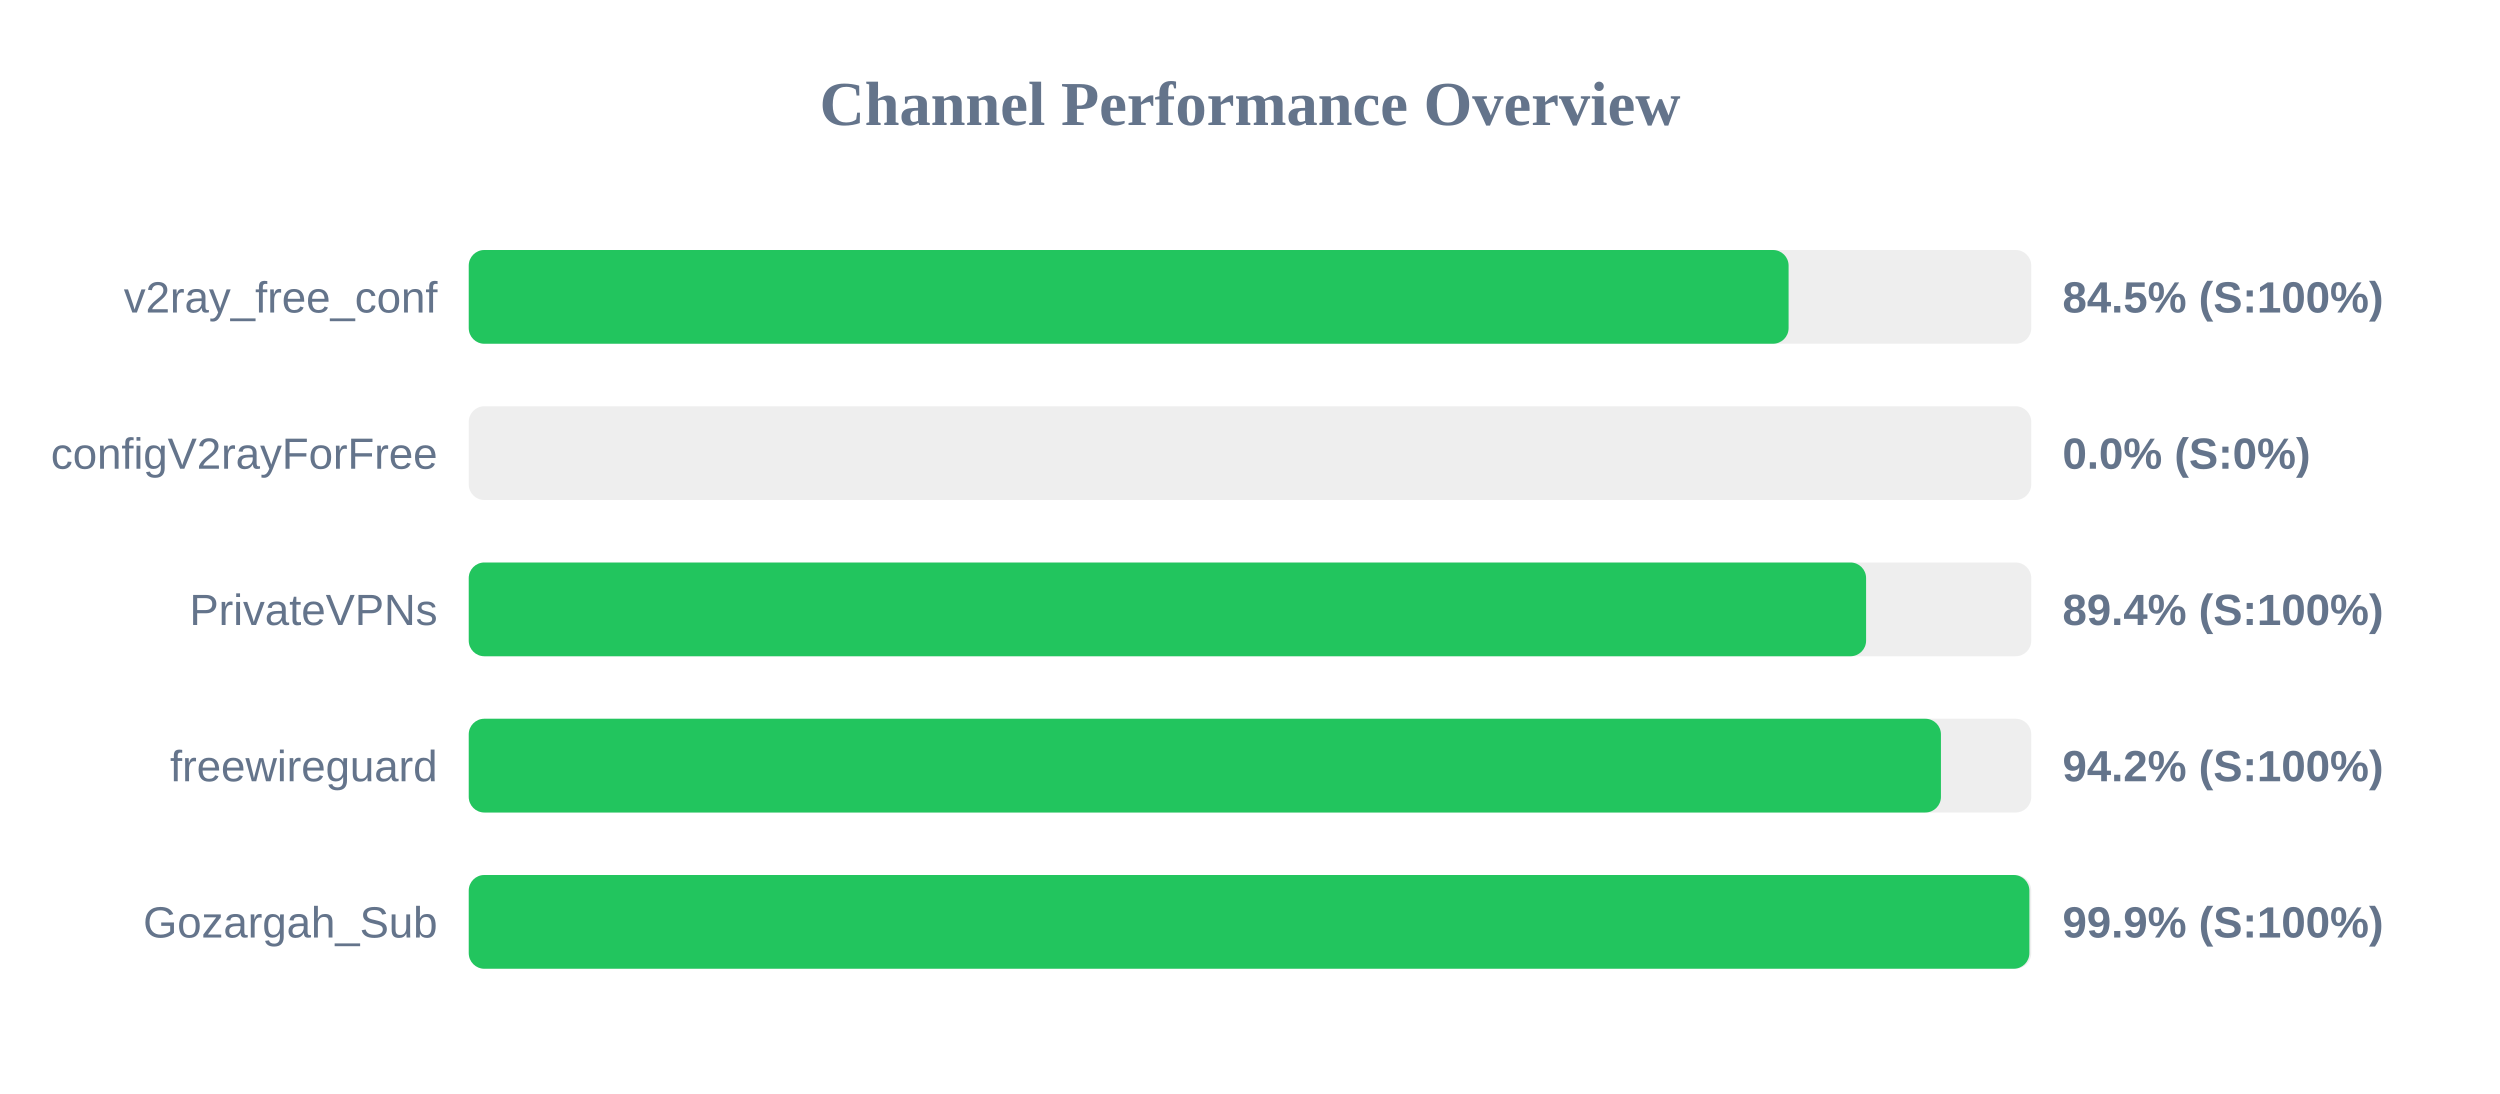
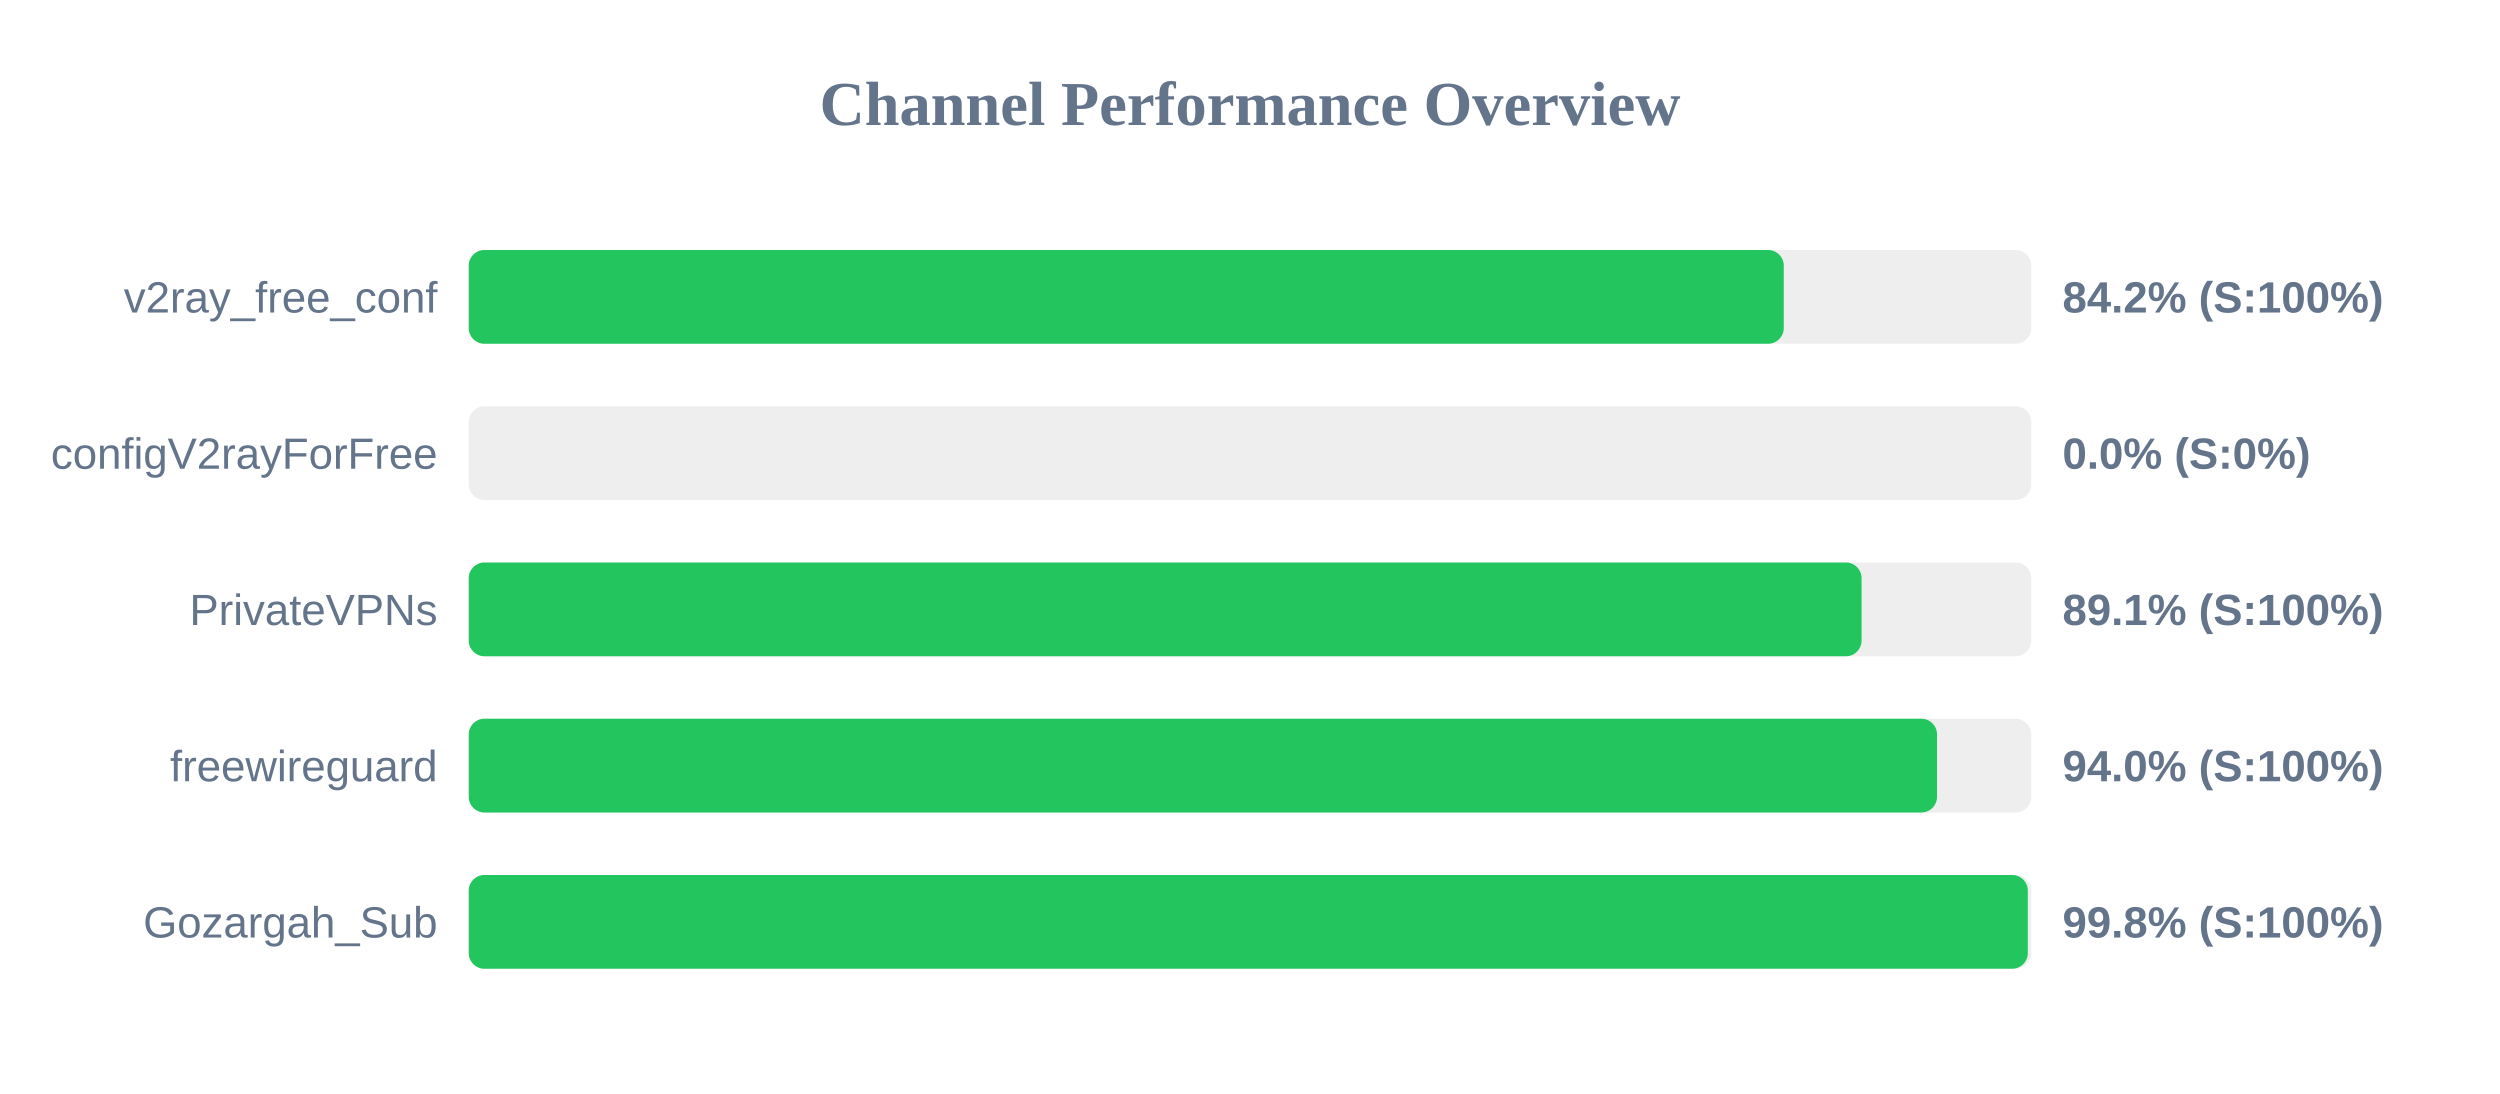
<svg xmlns="http://www.w3.org/2000/svg" width="800" height="350" version="1.1">
  <style>
        .row { font: 14px Arial; fill: #64748b; }
        .score { font: bold 14px Arial; fill: #64748b; }
    </style>
  <text x="400" y="40" text-anchor="middle" font-size="20px" font-weight="bold" fill="#64748b">Channel Performance Overview</text>
  <rect x="150" y="80" width="500" height="30" fill="#eee" rx="5" />
-   <rect x="150" y="80" width="422.35" height="30" fill="#22c55e" rx="5" />
+   <rect x="150" y="80" width="420.8" height="30" fill="#22c55e" rx="5" />
  <text x="140" y="100" text-anchor="end" class="row">v2ray_free_conf</text>
-   <text x="660" y="100" text-anchor="start" class="score">84.5% (S:100%)</text>
+   <text x="660" y="100" text-anchor="start" class="score">84.2% (S:100%)</text>
  <rect x="150" y="130" width="500" height="30" fill="#eee" rx="5" />
  <rect x="150" y="130" width="0.0" height="30" fill="#ef4444" rx="5" />
  <text x="140" y="150" text-anchor="end" class="row">configV2rayForFree</text>
  <text x="660" y="150" text-anchor="start" class="score">0.0% (S:0%)</text>
  <rect x="150" y="180" width="500" height="30" fill="#eee" rx="5" />
-   <rect x="150" y="180" width="447.15" height="30" fill="#22c55e" rx="5" />
+   <rect x="150" y="180" width="445.7" height="30" fill="#22c55e" rx="5" />
  <text x="140" y="200" text-anchor="end" class="row">PrivateVPNs</text>
-   <text x="660" y="200" text-anchor="start" class="score">89.4% (S:100%)</text>
+   <text x="660" y="200" text-anchor="start" class="score">89.1% (S:100%)</text>
  <rect x="150" y="230" width="500" height="30" fill="#eee" rx="5" />
-   <rect x="150" y="230" width="471.1" height="30" fill="#22c55e" rx="5" />
+   <rect x="150" y="230" width="469.85" height="30" fill="#22c55e" rx="5" />
  <text x="140" y="250" text-anchor="end" class="row">freewireguard</text>
-   <text x="660" y="250" text-anchor="start" class="score">94.2% (S:100%)</text>
+   <text x="660" y="250" text-anchor="start" class="score">94.0% (S:100%)</text>
  <rect x="150" y="280" width="500" height="30" fill="#eee" rx="5" />
-   <rect x="150" y="280" width="499.4" height="30" fill="#22c55e" rx="5" />
+   <rect x="150" y="280" width="498.9" height="30" fill="#22c55e" rx="5" />
  <text x="140" y="300" text-anchor="end" class="row">Gozargah_Sub</text>
-   <text x="660" y="300" text-anchor="start" class="score">99.9% (S:100%)</text>
+   <text x="660" y="300" text-anchor="start" class="score">99.8% (S:100%)</text>
</svg>
